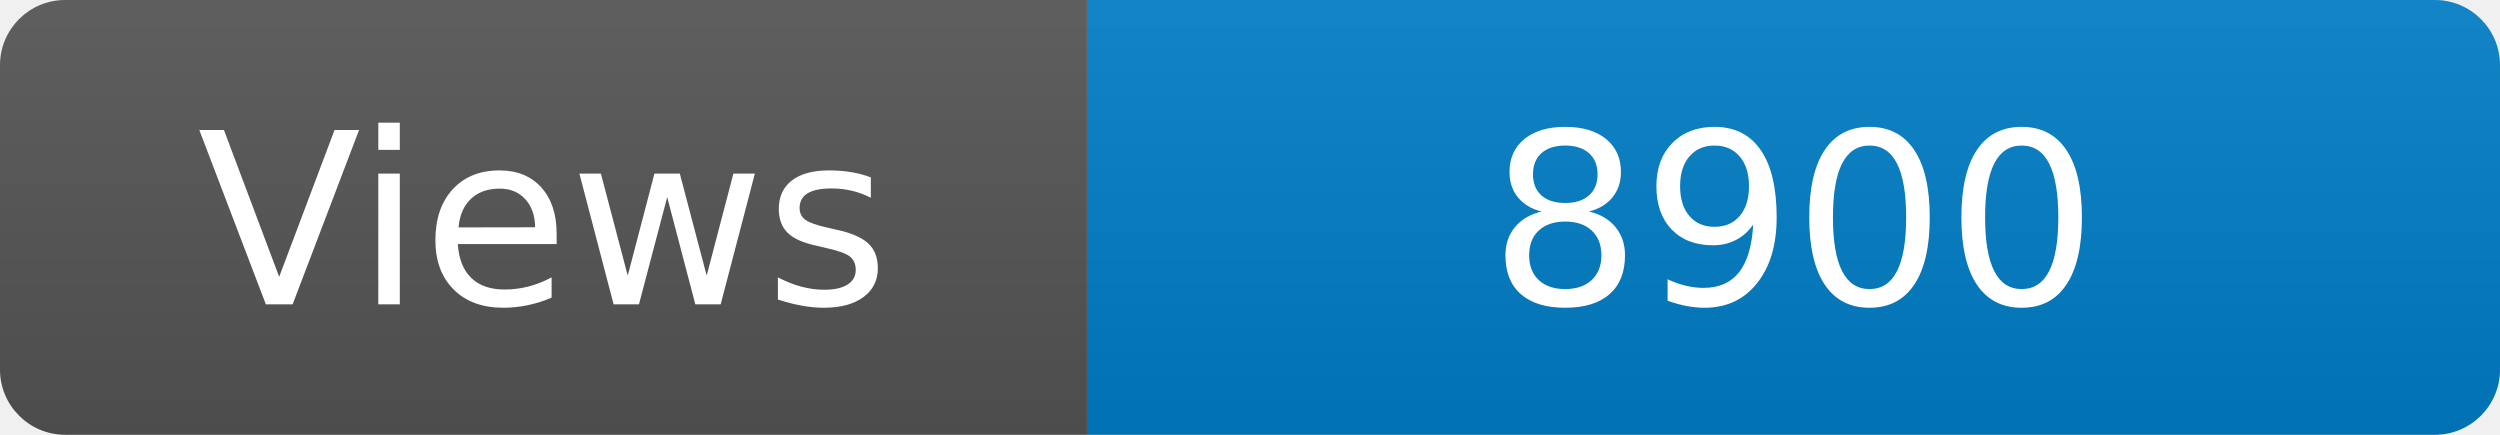
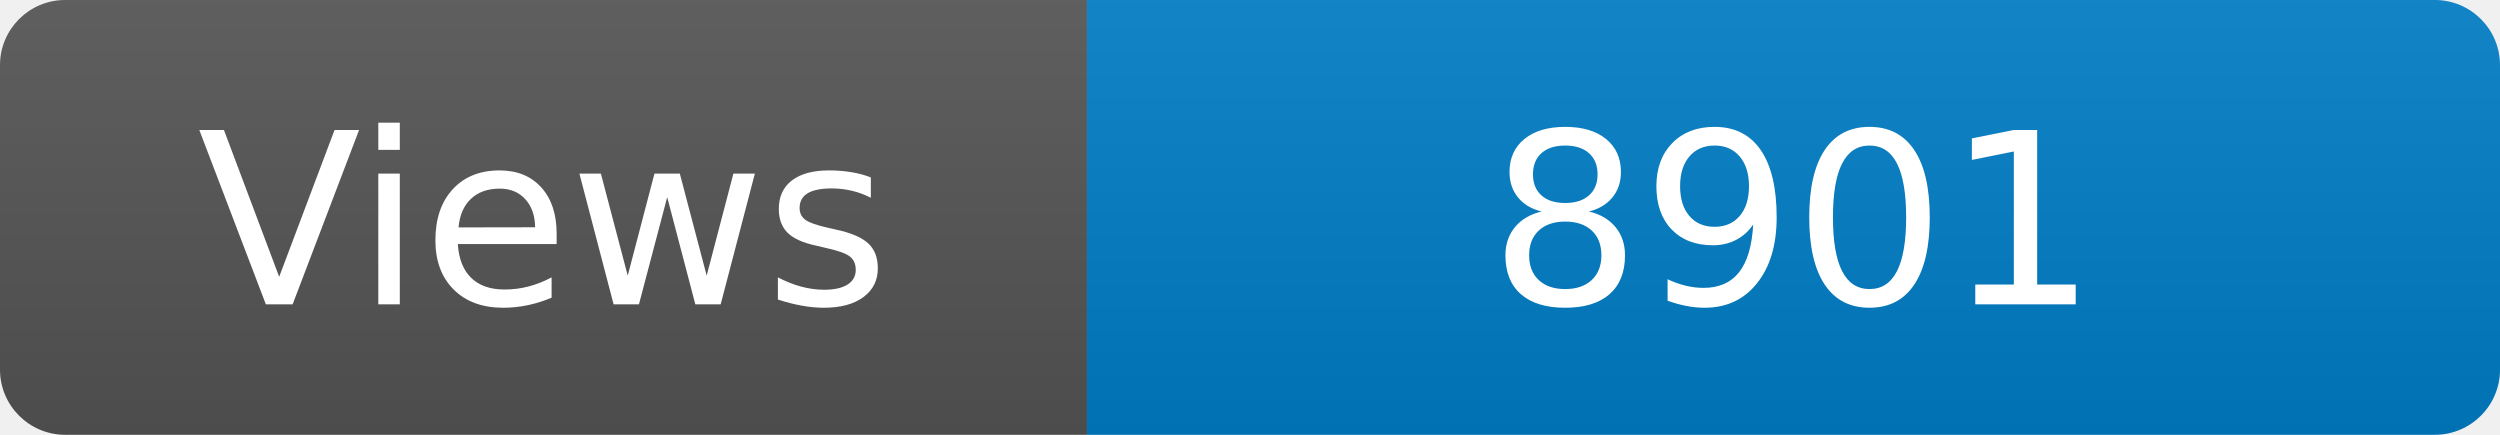
<svg xmlns="http://www.w3.org/2000/svg" width="115" height="20" role="img" aria-label="Maintained?: yes">
  <linearGradient id="s" x2="0" y2="100%">
    <stop offset="0" stop-color="#bbb" stop-opacity=".1" />
    <stop offset="1" stop-opacity=".1" />
  </linearGradient>
  <clipPath id="r">
    <rect width="115" height="20" rx="3" fill="#fff" />
  </clipPath>
  <g clip-path="url(#r)">
    <rect width="50" height="20" fill="#555" />
    <rect x="50" width="160" height="20" fill="#007ec6" />
    <rect width="115" height="20" fill="url(#s)" />
  </g>
  <g fill="#fff" text-anchor="middle" font-family="Verdana,Geneva,DejaVu Sans,sans-serif" font-size="110">
    <text x="250" y="140" transform="scale(.1)" fill="#fff">Views</text>
-     <text x="825" y="140" transform="scale(.1)" fill="#fff">8900</text>
+     <text x="825" y="140" transform="scale(.1)" fill="#fff">8901</text>
  </g>
</svg>
